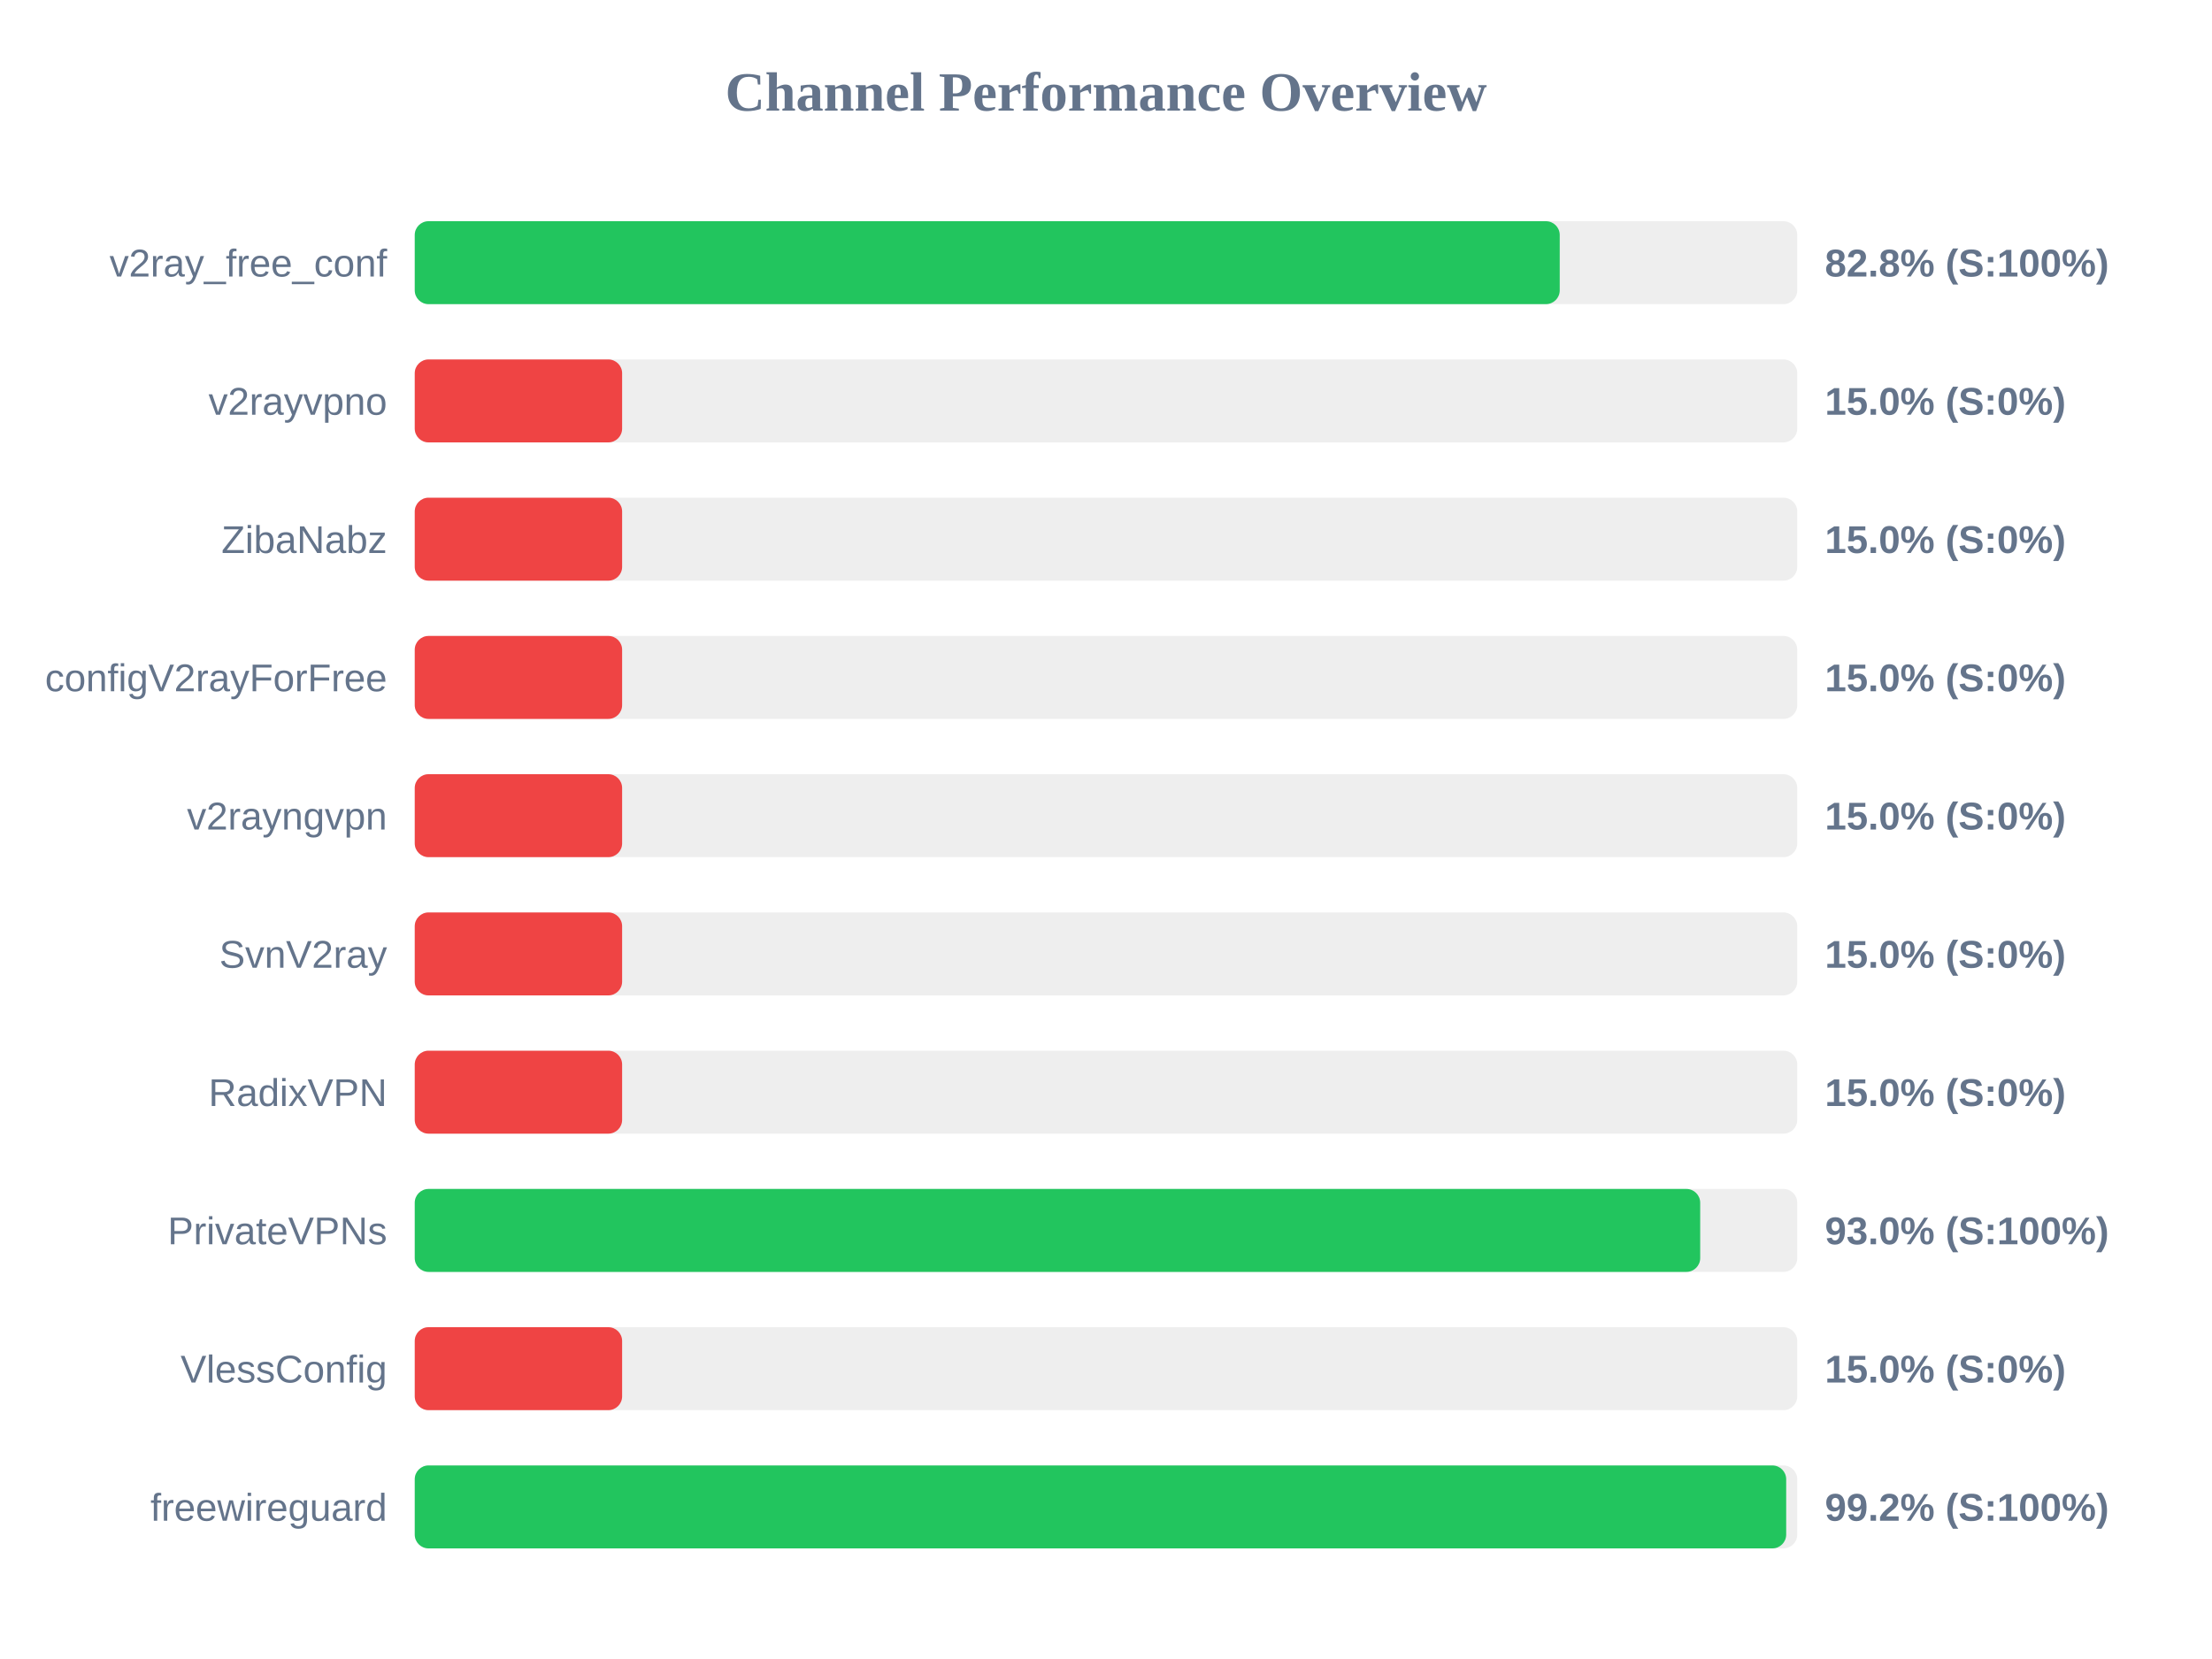
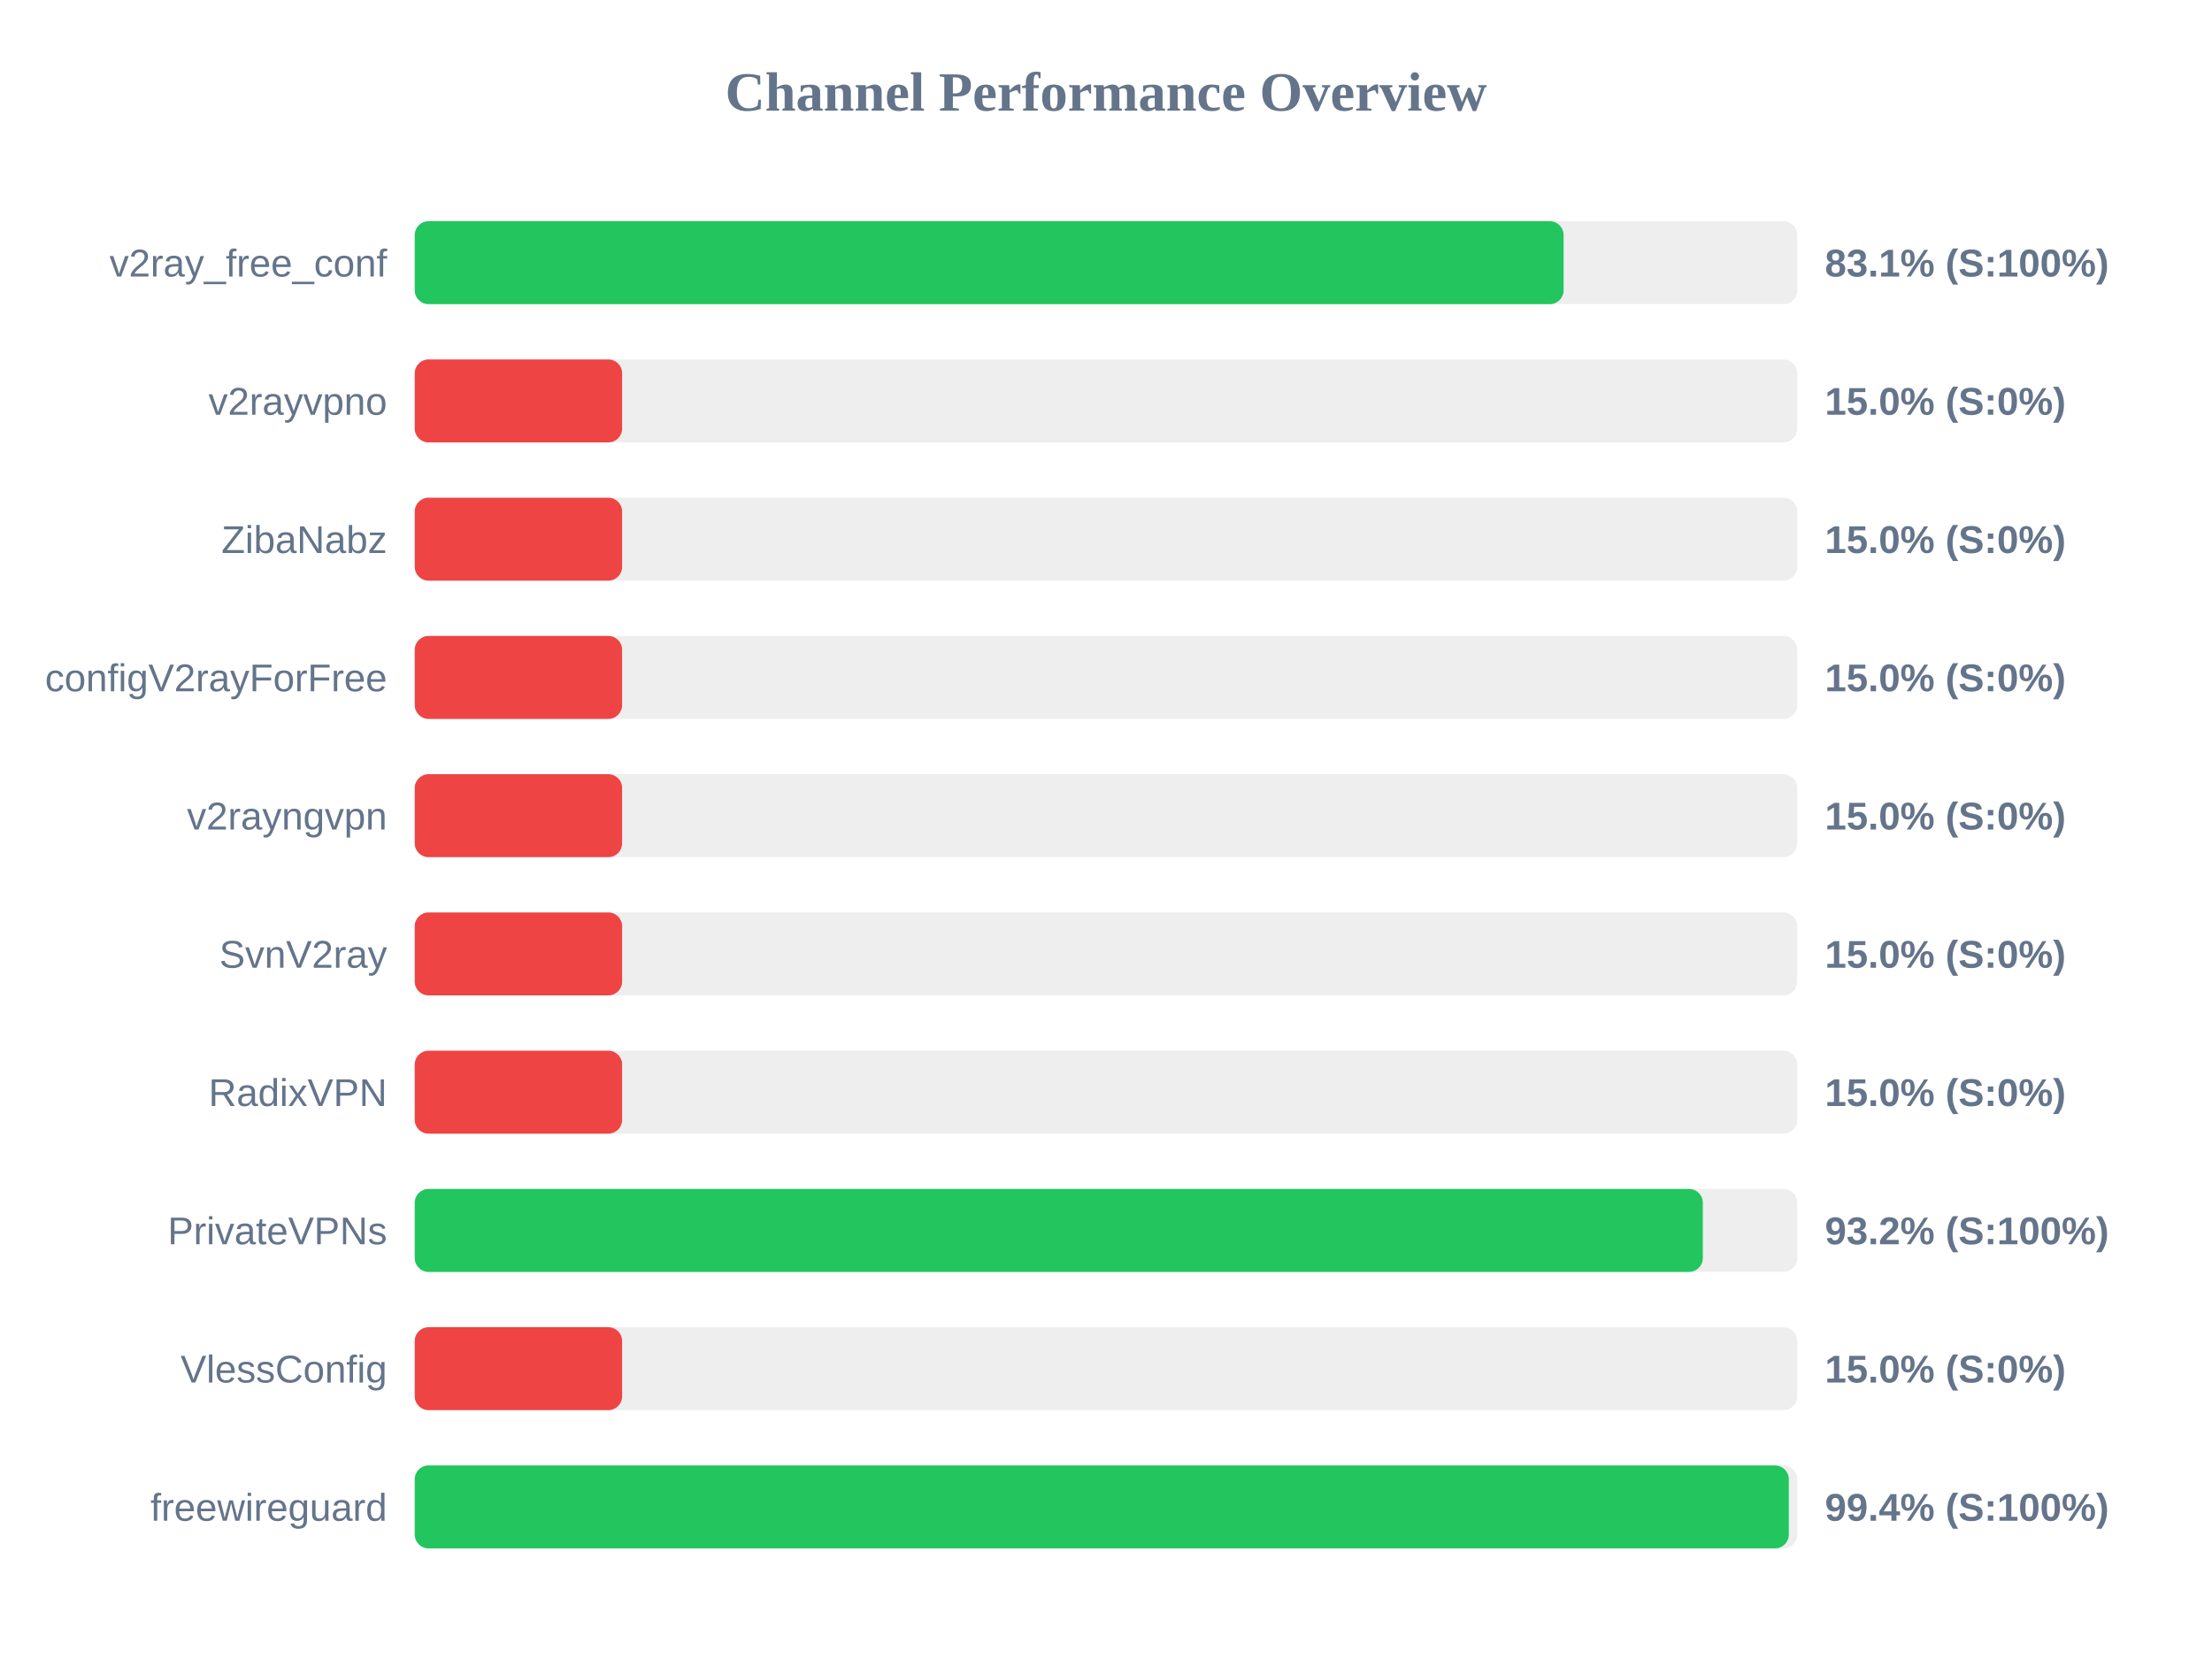
<svg xmlns="http://www.w3.org/2000/svg" width="800" height="600" version="1.1">
  <style>
        .row { font: 14px Arial; fill: #64748b; }
        .score { font: bold 14px Arial; fill: #64748b; }
    </style>
  <text x="400" y="40" text-anchor="middle" font-size="20px" font-weight="bold" fill="#64748b">Channel Performance Overview</text>
  <rect x="150" y="80" width="500" height="30" fill="#eee" rx="5" />
-   <rect x="150" y="80" width="414.1" height="30" fill="#22c55e" rx="5" />
+   <rect x="150" y="80" width="415.5" height="30" fill="#22c55e" rx="5" />
  <text x="140" y="100" text-anchor="end" class="row">v2ray_free_conf</text>
-   <text x="660" y="100" text-anchor="start" class="score">82.8% (S:100%)</text>
+   <text x="660" y="100" text-anchor="start" class="score">83.1% (S:100%)</text>
  <rect x="150" y="130" width="500" height="30" fill="#eee" rx="5" />
  <rect x="150" y="130" width="75.0" height="30" fill="#ef4444" rx="5" />
  <text x="140" y="150" text-anchor="end" class="row">v2rayvpno</text>
  <text x="660" y="150" text-anchor="start" class="score">15.0% (S:0%)</text>
  <rect x="150" y="180" width="500" height="30" fill="#eee" rx="5" />
  <rect x="150" y="180" width="75.0" height="30" fill="#ef4444" rx="5" />
  <text x="140" y="200" text-anchor="end" class="row">ZibaNabz</text>
  <text x="660" y="200" text-anchor="start" class="score">15.0% (S:0%)</text>
  <rect x="150" y="230" width="500" height="30" fill="#eee" rx="5" />
  <rect x="150" y="230" width="75.0" height="30" fill="#ef4444" rx="5" />
  <text x="140" y="250" text-anchor="end" class="row">configV2rayForFree</text>
  <text x="660" y="250" text-anchor="start" class="score">15.0% (S:0%)</text>
  <rect x="150" y="280" width="500" height="30" fill="#eee" rx="5" />
  <rect x="150" y="280" width="75.0" height="30" fill="#ef4444" rx="5" />
  <text x="140" y="300" text-anchor="end" class="row">v2rayngvpn</text>
  <text x="660" y="300" text-anchor="start" class="score">15.0% (S:0%)</text>
  <rect x="150" y="330" width="500" height="30" fill="#eee" rx="5" />
  <rect x="150" y="330" width="75.0" height="30" fill="#ef4444" rx="5" />
  <text x="140" y="350" text-anchor="end" class="row">SvnV2ray</text>
  <text x="660" y="350" text-anchor="start" class="score">15.0% (S:0%)</text>
  <rect x="150" y="380" width="500" height="30" fill="#eee" rx="5" />
  <rect x="150" y="380" width="75.0" height="30" fill="#ef4444" rx="5" />
  <text x="140" y="400" text-anchor="end" class="row">RadixVPN</text>
  <text x="660" y="400" text-anchor="start" class="score">15.0% (S:0%)</text>
  <rect x="150" y="430" width="500" height="30" fill="#eee" rx="5" />
-   <rect x="150" y="430" width="464.9" height="30" fill="#22c55e" rx="5" />
+   <rect x="150" y="430" width="465.85" height="30" fill="#22c55e" rx="5" />
  <text x="140" y="450" text-anchor="end" class="row">PrivateVPNs</text>
-   <text x="660" y="450" text-anchor="start" class="score">93.0% (S:100%)</text>
+   <text x="660" y="450" text-anchor="start" class="score">93.2% (S:100%)</text>
  <rect x="150" y="480" width="500" height="30" fill="#eee" rx="5" />
  <rect x="150" y="480" width="75.0" height="30" fill="#ef4444" rx="5" />
  <text x="140" y="500" text-anchor="end" class="row">VlessConfig</text>
  <text x="660" y="500" text-anchor="start" class="score">15.0% (S:0%)</text>
  <rect x="150" y="530" width="500" height="30" fill="#eee" rx="5" />
-   <rect x="150" y="530" width="496.0" height="30" fill="#22c55e" rx="5" />
+   <rect x="150" y="530" width="496.95" height="30" fill="#22c55e" rx="5" />
  <text x="140" y="550" text-anchor="end" class="row">freewireguard</text>
-   <text x="660" y="550" text-anchor="start" class="score">99.2% (S:100%)</text>
+   <text x="660" y="550" text-anchor="start" class="score">99.4% (S:100%)</text>
</svg>
